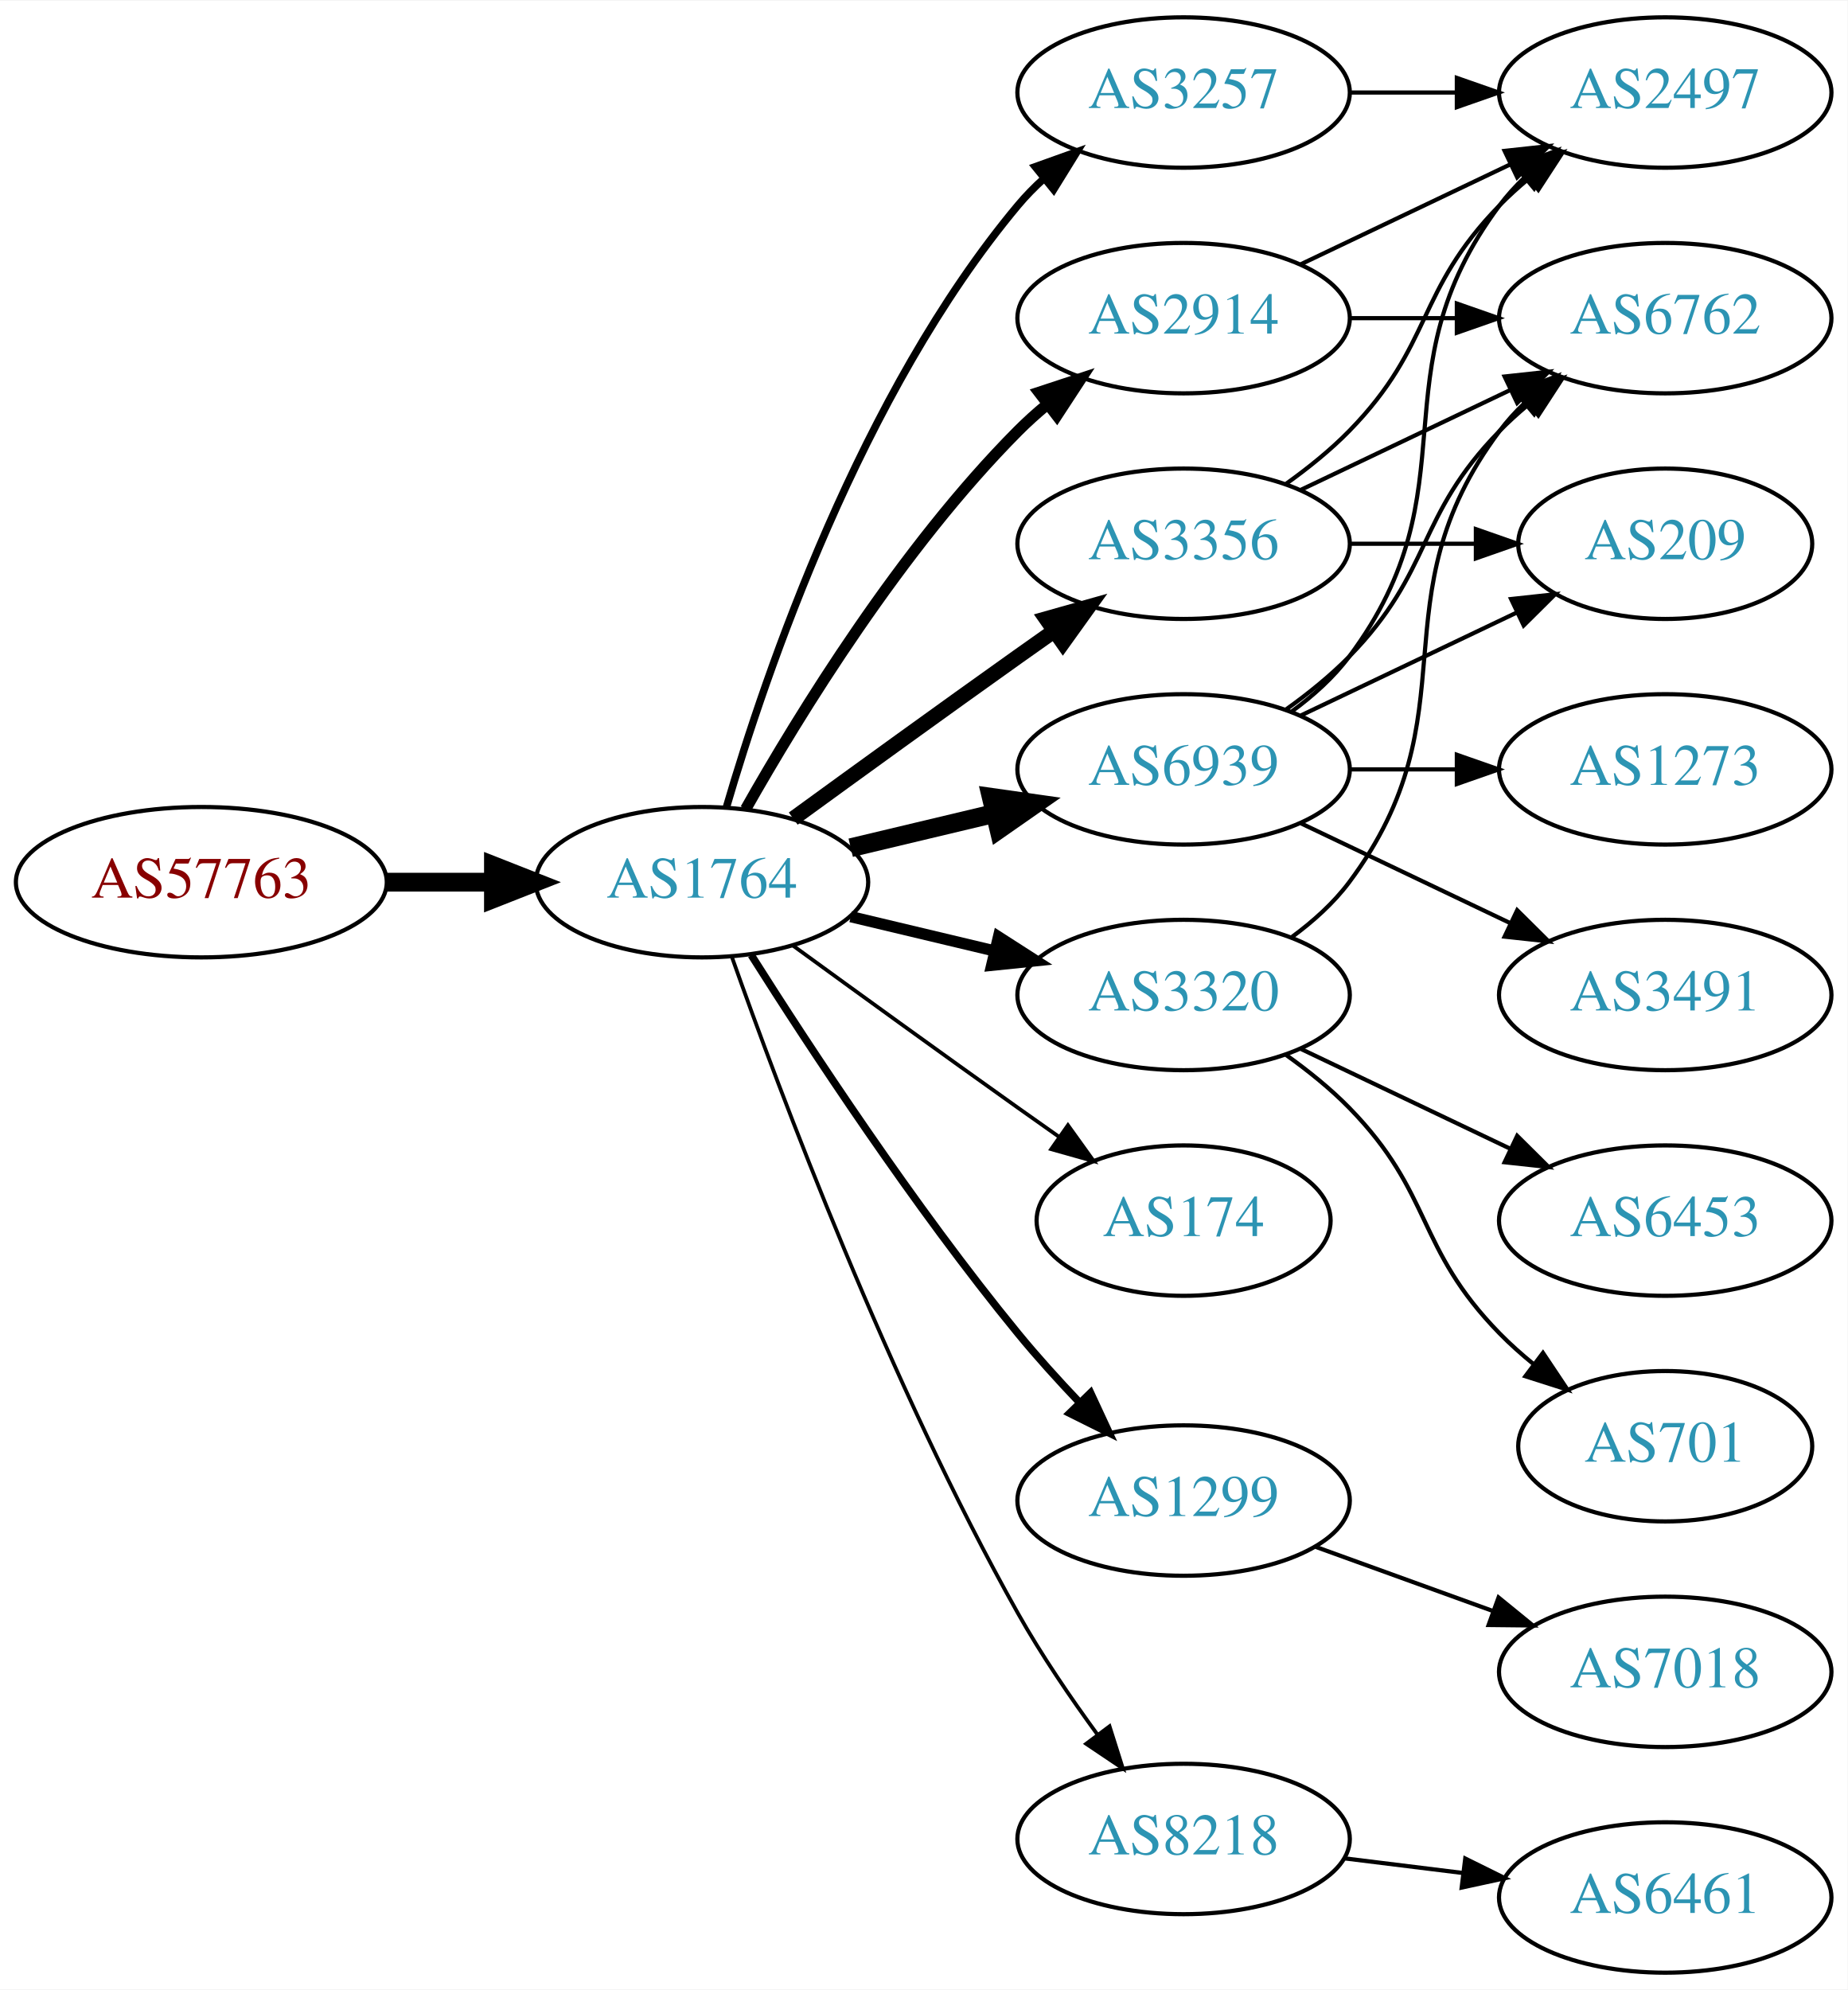
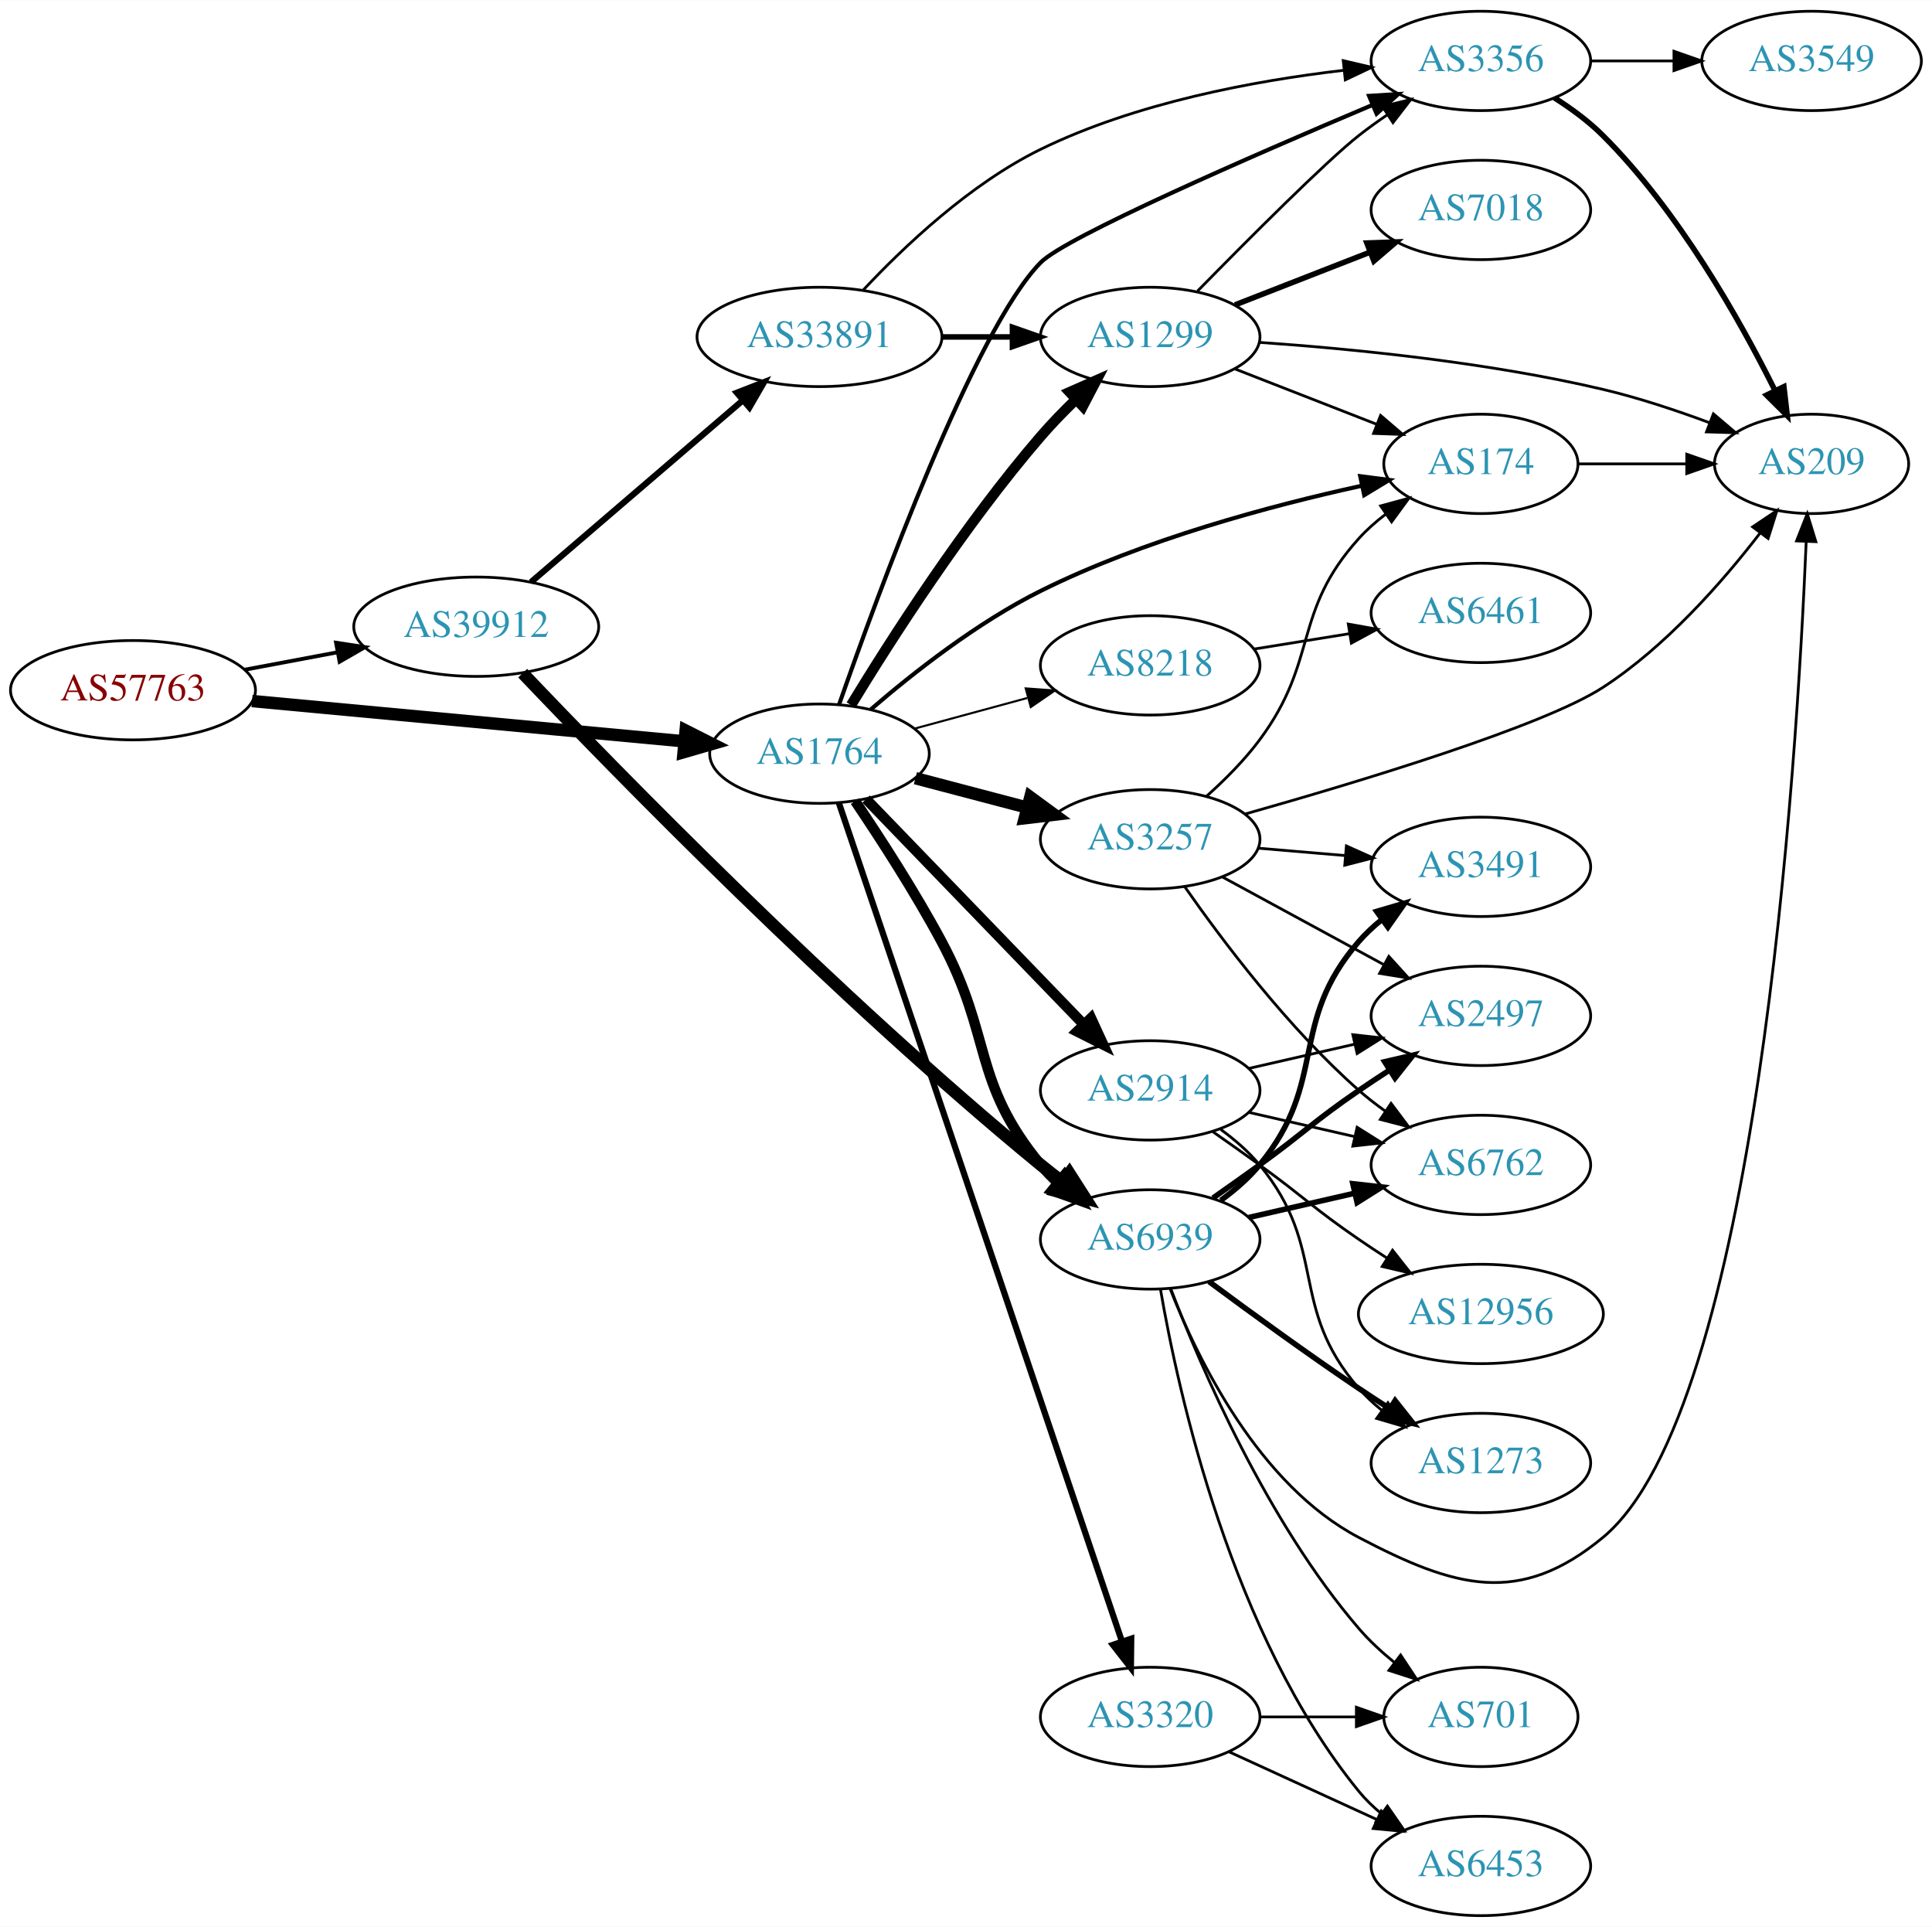
- <svg xmlns="http://www.w3.org/2000/svg" xmlns:xlink="http://www.w3.org/1999/xlink" width="442pt" height="476pt" viewBox="0.00 0.00 442.27 476.00">
-   <g id="graph0" class="graph" transform="scale(1 1) rotate(0) translate(4 472)">
-     <polygon fill="white" stroke="none" points="-4,4 -4,-472 438.271,-472 438.271,4 -4,4" />
+ <svg xmlns="http://www.w3.org/2000/svg" xmlns:xlink="http://www.w3.org/1999/xlink" width="700pt" height="698pt" viewBox="0.00 0.00 700.15 698.00">
+   <g id="graph0" class="graph" transform="scale(1 1) rotate(0) translate(4 694)">
+     <polygon fill="white" stroke="none" points="-4,4 -4,-694 696.155,-694 696.155,4 -4,4" />
    <g id="node1" class="node">
      <g id="a_node1">
        <a xlink:href="/asn/57763" xlink:title="AS57763 ~ SelfNet Internet Ges.m.b.H. [AT]">
-           <ellipse fill="#ffffff" stroke="black" cx="44.196" cy="-261" rx="44.393" ry="18" />
-           <text text-anchor="middle" x="44.196" y="-257.3" font-family="Times,serif" font-size="14.00" fill="#880000">AS57763</text>
+           <ellipse fill="#ffffff" stroke="black" cx="44.196" cy="-444" rx="44.393" ry="18" />
+           <text text-anchor="middle" x="44.196" y="-440.3" font-family="Times,serif" font-size="14.00" fill="#880000">AS57763</text>
        </a>
      </g>
    </g>
    <g id="node2" class="node">
      <g id="a_node2">
        <a xlink:href="/asn/1764" xlink:title="AS1764 ~ NEXTLAYER-AS [AT]">
-           <ellipse fill="#ffffff" stroke="black" cx="164.039" cy="-261" rx="39.794" ry="18" />
-           <text text-anchor="middle" x="164.039" y="-257.3" font-family="Times,serif" font-size="14.00" fill="#2c94b3">AS1764</text>
+           <ellipse fill="#ffffff" stroke="black" cx="292.98" cy="-421" rx="39.794" ry="18" />
+           <text text-anchor="middle" x="292.98" y="-417.3" font-family="Times,serif" font-size="14.00" fill="#2c94b3">AS1764</text>
        </a>
      </g>
    </g>
    <g id="edge1" class="edge">
-       <path fill="none" stroke="black" stroke-width="4.5" d="M88.407,-261C96.72,-261 105.482,-261 113.965,-261" />
-       <polygon fill="black" stroke="black" stroke-width="4.5" points="114.123,-264.938 124.123,-261 114.123,-257.063 114.123,-264.938" />
+       <path fill="none" stroke="black" stroke-width="4.5" d="M87.339,-440.072C130.763,-436.025 198.353,-429.726 243.852,-425.486" />
+       <polygon fill="black" stroke="black" stroke-width="4.5" points="244.469,-429.383 254.06,-424.534 243.738,-421.542 244.469,-429.383" />
    </g>
    <g id="node3" class="node">
      <g id="a_node3">
-         <a xlink:href="/asn/2914" xlink:title="AS2914 ~ NTT America, Inc. [US]">
-           <ellipse fill="#ffffff" stroke="black" cx="279.332" cy="-396" rx="39.794" ry="18" />
-           <text text-anchor="middle" x="279.332" y="-392.3" font-family="Times,serif" font-size="14.00" fill="#2c94b3">AS2914</text>
+         <a xlink:href="/asn/39912" xlink:title="AS39912 ~ oja.at GmbH [AT]">
+           <ellipse fill="#ffffff" stroke="black" cx="168.588" cy="-467" rx="44.393" ry="18" />
+           <text text-anchor="middle" x="168.588" y="-463.3" font-family="Times,serif" font-size="14.00" fill="#2c94b3">AS39912</text>
        </a>
      </g>
    </g>
    <g id="edge2" class="edge">
-       <path fill="none" stroke="black" stroke-width="2.7" d="M174.498,-278.49C187.28,-301.096 211.712,-340.886 239.685,-369 241.796,-371.121 244.092,-373.188 246.477,-375.171" />
-       <polygon fill="black" stroke="black" stroke-width="2.7" points="244.73,-378.242 254.793,-381.556 248.993,-372.69 244.73,-378.242" />
+       <path fill="none" stroke="black" stroke-width="1.397" d="M84.595,-451.404C95.296,-453.415 107.019,-455.618 118.196,-457.718" />
+       <polygon fill="black" stroke="black" stroke-width="1.397" points="117.788,-461.203 128.263,-459.61 119.081,-454.323 117.788,-461.203" />
    </g>
    <g id="node4" class="node">
      <g id="a_node4">
-         <a xlink:href="/asn/3356" xlink:title="AS3356 ~ Level 3 Parent, LLC [US]">
-           <ellipse fill="#ffffff" stroke="black" cx="279.332" cy="-342" rx="39.794" ry="18" />
-           <text text-anchor="middle" x="279.332" y="-338.3" font-family="Times,serif" font-size="14.00" fill="#2c94b3">AS3356</text>
+         <a xlink:href="/asn/174" xlink:title="AS174 ~ Cogent Communications [US]">
+           <ellipse fill="#ffffff" stroke="black" cx="532.666" cy="-526" rx="35.194" ry="18" />
+           <text text-anchor="middle" x="532.666" y="-522.3" font-family="Times,serif" font-size="14.00" fill="#2c94b3">AS174</text>
        </a>
      </g>
    </g>
    <g id="edge3" class="edge">
-       <path fill="none" stroke="black" stroke-width="3.6" d="M185.887,-276.222C200.821,-287.091 221.435,-302.025 239.685,-315 242.506,-317.005 245.449,-319.085 248.397,-321.159" />
-       <polygon fill="black" stroke="black" stroke-width="3.6" points="246.424,-324.05 256.621,-326.926 250.443,-318.319 246.424,-324.05" />
+       <path fill="none" stroke="black" stroke-width="1.5" d="M311.625,-437.081C326.916,-450.262 350.148,-468.551 373.176,-480 410.448,-498.53 456.457,-510.843 489.285,-518.028" />
+       <polygon fill="black" stroke="black" stroke-width="1.5" points="488.943,-521.533 499.452,-520.181 490.394,-514.685 488.943,-521.533" />
    </g>
    <g id="node5" class="node">
      <g id="a_node5">
-         <a xlink:href="/asn/3320" xlink:title="AS3320 ~ DTAG [DE]">
-           <ellipse fill="#ffffff" stroke="black" cx="279.332" cy="-234" rx="39.794" ry="18" />
-           <text text-anchor="middle" x="279.332" y="-230.3" font-family="Times,serif" font-size="14.00" fill="#2c94b3">AS3320</text>
+         <a xlink:href="/asn/2914" xlink:title="AS2914 ~ NTT America, Inc. [US]">
+           <ellipse fill="#ffffff" stroke="black" cx="412.823" cy="-299" rx="39.794" ry="18" />
+           <text text-anchor="middle" x="412.823" y="-295.3" font-family="Times,serif" font-size="14.00" fill="#2c94b3">AS2914</text>
        </a>
      </g>
    </g>
    <g id="edge4" class="edge">
-       <path fill="none" stroke="black" stroke-width="2.7" d="M199.646,-252.752C210.517,-250.162 222.671,-247.265 234.114,-244.538" />
-       <polygon fill="black" stroke="black" stroke-width="2.7" points="235.02,-247.92 243.936,-242.197 233.397,-241.111 235.02,-247.92" />
+       <path fill="none" stroke="black" stroke-width="3.75" d="M309.873,-404.547C330.168,-383.536 365.437,-347.022 388.707,-322.932" />
+       <polygon fill="black" stroke="black" stroke-width="3.75" points="391.376,-325.207 395.806,-315.582 386.341,-320.343 391.376,-325.207" />
    </g>
    <g id="node6" class="node">
      <g id="a_node6">
-         <a xlink:href="/asn/6939" xlink:title="AS6939 ~ Hurricane Electric LLC [US]">
-           <ellipse fill="#ffffff" stroke="black" cx="279.332" cy="-288" rx="39.794" ry="18" />
-           <text text-anchor="middle" x="279.332" y="-284.3" font-family="Times,serif" font-size="14.00" fill="#2c94b3">AS6939</text>
+         <a xlink:href="/asn/1299" xlink:title="AS1299 ~ Telia Carrier [EU]">
+           <ellipse fill="#ffffff" stroke="black" cx="412.823" cy="-572" rx="39.794" ry="18" />
+           <text text-anchor="middle" x="412.823" y="-568.3" font-family="Times,serif" font-size="14.00" fill="#2c94b3">AS1299</text>
        </a>
      </g>
    </g>
    <g id="edge5" class="edge">
-       <path fill="none" stroke="black" stroke-width="4.5" d="M199.646,-269.248C210.517,-271.838 222.671,-274.735 234.114,-277.462" />
-       <polygon fill="black" stroke="black" stroke-width="4.5" points="233.296,-281.315 243.936,-279.803 235.122,-273.654 233.296,-281.315" />
+       <path fill="none" stroke="black" stroke-width="3.75" d="M304.425,-438.607C318.629,-461.936 345.461,-503.882 373.176,-536 377.091,-540.536 381.525,-545.102 385.958,-549.387" />
+       <polygon fill="black" stroke="black" stroke-width="3.75" points="383.632,-552.004 393.327,-556.278 388.414,-546.891 383.632,-552.004" />
    </g>
    <g id="node7" class="node">
      <g id="a_node7">
-         <a xlink:href="/asn/174" xlink:title="AS174 ~ Cogent Communications [US]">
-           <ellipse fill="#ffffff" stroke="black" cx="279.332" cy="-180" rx="35.194" ry="18" />
-           <text text-anchor="middle" x="279.332" y="-176.3" font-family="Times,serif" font-size="14.00" fill="#2c94b3">AS174</text>
+         <a xlink:href="/asn/3320" xlink:title="AS3320 ~ DTAG [DE]">
+           <ellipse fill="#ffffff" stroke="black" cx="412.823" cy="-72" rx="39.794" ry="18" />
+           <text text-anchor="middle" x="412.823" y="-68.3" font-family="Times,serif" font-size="14.00" fill="#2c94b3">AS3320</text>
        </a>
      </g>
    </g>
    <g id="edge6" class="edge">
-       <path fill="none" stroke="black" stroke-width="0.9" d="M185.887,-245.778C200.821,-234.909 221.435,-219.975 239.685,-207 242.895,-204.718 246.264,-202.339 249.619,-199.982" />
-       <polygon fill="black" stroke="black" stroke-width="0.9" points="251.647,-202.834 257.83,-194.23 247.631,-197.101 251.647,-202.834" />
+       <path fill="none" stroke="black" stroke-width="2.25" d="M299.986,-403.213C319.214,-346.268 379.35,-168.17 402.558,-99.44" />
+       <polygon fill="black" stroke="black" stroke-width="2.25" points="405.946,-100.345 405.829,-89.751 399.314,-98.106 405.946,-100.345" />
    </g>
    <g id="node8" class="node">
      <g id="a_node8">
-         <a xlink:href="/asn/3257" xlink:title="AS3257 ~ GTT [DE]">
-           <ellipse fill="#ffffff" stroke="black" cx="279.332" cy="-450" rx="39.794" ry="18" />
-           <text text-anchor="middle" x="279.332" y="-446.3" font-family="Times,serif" font-size="14.00" fill="#2c94b3">AS3257</text>
+         <a xlink:href="/asn/6939" xlink:title="AS6939 ~ Hurricane Electric LLC [US]">
+           <ellipse fill="#ffffff" stroke="black" cx="412.823" cy="-245" rx="39.794" ry="18" />
+           <text text-anchor="middle" x="412.823" y="-241.3" font-family="Times,serif" font-size="14.00" fill="#2c94b3">AS6939</text>
        </a>
      </g>
    </g>
    <g id="edge7" class="edge">
-       <path fill="none" stroke="black" stroke-width="1.8" d="M169.913,-279.002C179.227,-310.844 202.043,-377.981 239.685,-423 241.555,-425.237 243.654,-427.374 245.88,-429.396" />
-       <polygon fill="black" stroke="black" stroke-width="1.8" points="243.823,-432.234 253.799,-435.804 248.227,-426.793 243.823,-432.234" />
+       <path fill="none" stroke="black" stroke-width="3.75" d="M305.897,-403.815C315.01,-390.315 327.595,-370.874 337.176,-353 355.789,-318.279 348.112,-302.394 373.176,-272 375.032,-269.75 377.119,-267.604 379.338,-265.576" />
+       <polygon fill="black" stroke="black" stroke-width="3.75" points="381.686,-268.177 387.242,-259.156 377.273,-262.744 381.686,-268.177" />
    </g>
    <g id="node9" class="node">
      <g id="a_node9">
-         <a xlink:href="/asn/1299" xlink:title="AS1299 ~ Telia Carrier [EU]">
-           <ellipse fill="#ffffff" stroke="black" cx="279.332" cy="-113" rx="39.794" ry="18" />
-           <text text-anchor="middle" x="279.332" y="-109.3" font-family="Times,serif" font-size="14.00" fill="#2c94b3">AS1299</text>
+         <a xlink:href="/asn/3257" xlink:title="AS3257 ~ GTT [DE]">
+           <ellipse fill="#ffffff" stroke="black" cx="412.823" cy="-390" rx="39.794" ry="18" />
+           <text text-anchor="middle" x="412.823" y="-386.3" font-family="Times,serif" font-size="14.00" fill="#2c94b3">AS3257</text>
        </a>
      </g>
    </g>
    <g id="edge8" class="edge">
-       <path fill="none" stroke="black" stroke-width="1.8" d="M175.849,-243.541C189.682,-221.653 214.837,-183.323 239.685,-153 244.208,-147.48 249.341,-141.813 254.354,-136.545" />
-       <polygon fill="black" stroke="black" stroke-width="1.8" points="257.061,-138.781 261.528,-129.174 252.045,-133.899 257.061,-138.781" />
+       <path fill="none" stroke="black" stroke-width="4.5" d="M327.749,-412.117C340.323,-408.809 354.778,-405.006 368.116,-401.498" />
+       <polygon fill="black" stroke="black" stroke-width="4.5" points="369.38,-405.237 378.049,-398.885 367.376,-397.621 369.38,-405.237" />
    </g>
    <g id="node10" class="node">
      <g id="a_node10">
        <a xlink:href="/asn/8218" xlink:title="AS8218 ~ legacy Neotelecoms [FR]">
-           <ellipse fill="#ffffff" stroke="black" cx="279.332" cy="-32" rx="39.794" ry="18" />
-           <text text-anchor="middle" x="279.332" y="-28.3" font-family="Times,serif" font-size="14.00" fill="#2c94b3">AS8218</text>
+           <ellipse fill="#ffffff" stroke="black" cx="412.823" cy="-453" rx="39.794" ry="18" />
+           <text text-anchor="middle" x="412.823" y="-449.3" font-family="Times,serif" font-size="14.00" fill="#2c94b3">AS8218</text>
        </a>
      </g>
    </g>
    <g id="edge9" class="edge">
-       <path fill="none" stroke="black" stroke-width="0.9" d="M171.142,-243.266C182.57,-210.973 208.848,-140.849 239.685,-86 245.251,-76.1 252.256,-65.823 258.769,-56.924" />
-       <polygon fill="black" stroke="black" stroke-width="0.9" points="261.606,-58.975 264.799,-48.873 256.003,-54.779 261.606,-58.975" />
+       <path fill="none" stroke="black" stroke-width="0.75" d="M327.434,-430.084C340.123,-433.53 354.762,-437.505 368.249,-441.167" />
+       <polygon fill="black" stroke="black" stroke-width="0.75" points="367.718,-444.65 378.286,-443.893 369.552,-437.895 367.718,-444.65" />
    </g>
    <g id="node11" class="node">
      <g id="a_node11">
+         <a xlink:href="/asn/3356" xlink:title="AS3356 ~ Level 3 Parent, LLC [US]">
+           <ellipse fill="#ffffff" stroke="black" cx="532.666" cy="-672" rx="39.794" ry="18" />
+           <text text-anchor="middle" x="532.666" y="-668.3" font-family="Times,serif" font-size="14.00" fill="#2c94b3">AS3356</text>
+         </a>
+       </g>
+     </g>
+     <g id="edge10" class="edge">
+       <path fill="none" stroke="black" stroke-width="1.5" d="M300.07,-438.768C314.094,-478.873 349.297,-574.808 373.176,-599 382.247,-608.189 449.53,-637.516 493.466,-656.083" />
+       <polygon fill="black" stroke="black" stroke-width="1.5" points="492.154,-659.328 502.728,-659.984 494.871,-652.877 492.154,-659.328" />
+     </g>
+     <g id="edge37" class="edge">
+       <path fill="none" stroke="black" stroke-width="4.5" d="M185.418,-450.178C218.659,-415.237 298.81,-332.982 373.176,-272 375.708,-269.924 378.392,-267.838 381.119,-265.795" />
+       <polygon fill="black" stroke="black" stroke-width="4.5" points="383.534,-268.908 389.319,-259.851 378.912,-262.532 383.534,-268.908" />
+     </g>
+     <g id="node23" class="node">
+       <g id="a_node23">
+         <a xlink:href="/asn/33891" xlink:title="AS33891 ~ CORE-BACKBONE GMBH GLOBAL NETWORK [DE]">
+           <ellipse fill="#ffffff" stroke="black" cx="292.98" cy="-572" rx="44.393" ry="18" />
+           <text text-anchor="middle" x="292.98" y="-568.3" font-family="Times,serif" font-size="14.00" fill="#2c94b3">AS33891</text>
+         </a>
+       </g>
+     </g>
+     <g id="edge38" class="edge">
+       <path fill="none" stroke="black" stroke-width="2.25" d="M188.444,-483.176C208.958,-500.775 241.922,-529.055 265.134,-548.969" />
+       <polygon fill="black" stroke="black" stroke-width="2.25" points="263.033,-551.778 272.902,-555.632 267.591,-546.465 263.033,-551.778" />
+     </g>
+     <g id="node12" class="node">
+       <g id="a_node12">
+         <a xlink:href="/asn/209" xlink:title="AS209 ~ CenturyLink Communications, LLC [US]">
+           <ellipse fill="#ffffff" stroke="black" cx="652.508" cy="-526" rx="35.194" ry="18" />
+           <text text-anchor="middle" x="652.508" y="-522.3" font-family="Times,serif" font-size="14.00" fill="#2c94b3">AS209</text>
+         </a>
+       </g>
+     </g>
+     <g id="edge36" class="edge">
+       <path fill="none" stroke="black" d="M568.067,-526C580.289,-526 594.224,-526 607.16,-526" />
+       <polygon fill="black" stroke="black" points="607.267,-529.5 617.267,-526 607.267,-522.5 607.267,-529.5" />
+     </g>
+     <g id="node16" class="node">
+       <g id="a_node16">
        <a xlink:href="/asn/6762" xlink:title="AS6762 ~ TELECOM ITALIA SPARKLE S.p.A. [IT]">
-           <ellipse fill="#ffffff" stroke="black" cx="394.625" cy="-396" rx="39.794" ry="18" />
-           <text text-anchor="middle" x="394.625" y="-392.3" font-family="Times,serif" font-size="14.00" fill="#2c94b3">AS6762</text>
-         </a>
-       </g>
+           <ellipse fill="#ffffff" stroke="black" cx="532.666" cy="-272" rx="39.794" ry="18" />
+           <text text-anchor="middle" x="532.666" y="-268.3" font-family="Times,serif" font-size="14.00" fill="#2c94b3">AS6762</text>
+         </a>
+       </g>
+     </g>
+     <g id="edge34" class="edge">
+       <path fill="none" stroke="black" d="M448.542,-291.045C460.542,-288.296 474.163,-285.175 486.856,-282.267" />
+       <polygon fill="black" stroke="black" points="487.821,-285.636 496.787,-279.991 486.258,-278.813 487.821,-285.636" />
+     </g>
+     <g id="node17" class="node">
+       <g id="a_node17">
+         <a xlink:href="/asn/2497" xlink:title="AS2497 ~ Internet Initiative Japan Inc. [JP]">
+           <ellipse fill="#ffffff" stroke="black" cx="532.666" cy="-326" rx="39.794" ry="18" />
+           <text text-anchor="middle" x="532.666" y="-322.3" font-family="Times,serif" font-size="14.00" fill="#2c94b3">AS2497</text>
+         </a>
+       </g>
+     </g>
+     <g id="edge33" class="edge">
+       <path fill="none" stroke="black" d="M448.542,-306.955C460.542,-309.704 474.163,-312.825 486.856,-315.733" />
+       <polygon fill="black" stroke="black" points="486.258,-319.187 496.787,-318.009 487.821,-312.364 486.258,-319.187" />
+     </g>
+     <g id="node19" class="node">
+       <g id="a_node19">
+         <a xlink:href="/asn/1273" xlink:title="AS1273 ~ Vodafone Group PLC [EU]">
+           <ellipse fill="#ffffff" stroke="black" cx="532.666" cy="-164" rx="39.794" ry="18" />
+           <text text-anchor="middle" x="532.666" y="-160.3" font-family="Times,serif" font-size="14.00" fill="#2c94b3">AS1273</text>
+         </a>
+       </g>
+     </g>
+     <g id="edge32" class="edge">
+       <path fill="none" stroke="black" d="M438.404,-284.844C443.498,-281.128 448.512,-276.799 452.469,-272 477.534,-241.606 462.635,-220.742 488.469,-191 490.934,-188.162 493.771,-185.523 496.789,-183.094" />
+       <polygon fill="black" stroke="black" points="498.975,-185.833 505.067,-177.164 494.899,-180.142 498.975,-185.833" />
+     </g>
+     <g id="node22" class="node">
+       <g id="a_node22">
+         <a xlink:href="/asn/12956" xlink:title="AS12956 ~ TELXIUS [ES]">
+           <ellipse fill="#ffffff" stroke="black" cx="532.666" cy="-218" rx="44.393" ry="18" />
+           <text text-anchor="middle" x="532.666" y="-214.3" font-family="Times,serif" font-size="14.00" fill="#2c94b3">AS12956</text>
+         </a>
+       </g>
+     </g>
+     <g id="edge35" class="edge">
+       <path fill="none" stroke="black" d="M435.58,-283.991C441.114,-280.121 447.033,-275.936 452.469,-272 468.669,-260.271 471.975,-256.311 488.469,-245 491.74,-242.757 495.191,-240.472 498.657,-238.227" />
+       <polygon fill="black" stroke="black" points="500.658,-241.102 507.215,-232.78 496.9,-235.197 500.658,-241.102" />
+     </g>
+     <g id="edge11" class="edge">
+       <path fill="none" stroke="black" d="M443.56,-560.392C459.177,-554.296 478.454,-546.771 494.99,-540.316" />
+       <polygon fill="black" stroke="black" points="496.319,-543.555 504.362,-536.658 493.774,-537.034 496.319,-543.555" />
    </g>
    <g id="edge14" class="edge">
-       <path fill="none" stroke="black" d="M319.004,-396C327.207,-396 335.971,-396 344.503,-396" />
-       <polygon fill="black" stroke="black" points="344.742,-399.5 354.742,-396 344.742,-392.5 344.742,-399.5" />
+       <path fill="none" stroke="black" d="M429.978,-588.611C448.094,-607.09 476.501,-635.587 488.469,-645 491.754,-647.583 495.298,-650.133 498.893,-652.573" />
+       <polygon fill="black" stroke="black" points="496.987,-655.509 507.277,-658.033 500.807,-649.643 496.987,-655.509" />
+     </g>
+     <g id="edge12" class="edge">
+       <path fill="none" stroke="black" d="M452.47,-570.016C485.782,-567.71 534.98,-562.874 576.862,-553 589.774,-549.956 603.531,-545.383 615.671,-540.862" />
+       <polygon fill="black" stroke="black" points="616.931,-544.127 625.013,-537.277 614.423,-537.592 616.931,-544.127" />
+     </g>
+     <g id="node13" class="node">
+       <g id="a_node13">
+         <a xlink:href="/asn/7018" xlink:title="AS7018 ~ AT&amp;T Services, Inc. [US]">
+           <ellipse fill="#ffffff" stroke="black" cx="532.666" cy="-618" rx="39.794" ry="18" />
+           <text text-anchor="middle" x="532.666" y="-614.3" font-family="Times,serif" font-size="14.00" fill="#2c94b3">AS7018</text>
+         </a>
+       </g>
+     </g>
+     <g id="edge13" class="edge">
+       <path fill="none" stroke="black" stroke-width="2" d="M443.56,-583.608C458.353,-589.382 476.431,-596.439 492.352,-602.654" />
+       <polygon fill="black" stroke="black" stroke-width="2" points="491.35,-606.02 501.938,-606.396 493.896,-599.499 491.35,-606.02" />
    </g>
    <g id="node14" class="node">
      <g id="a_node14">
-         <a xlink:href="/asn/2497" xlink:title="AS2497 ~ Internet Initiative Japan Inc. [JP]">
-           <ellipse fill="#ffffff" stroke="black" cx="394.625" cy="-450" rx="39.794" ry="18" />
-           <text text-anchor="middle" x="394.625" y="-446.3" font-family="Times,serif" font-size="14.00" fill="#2c94b3">AS2497</text>
-         </a>
-       </g>
-     </g>
-     <g id="edge13" class="edge">
-       <path fill="none" stroke="black" d="M307.468,-408.934C322.462,-416.081 341.283,-425.052 357.506,-432.785" />
-       <polygon fill="black" stroke="black" points="356.177,-436.028 366.71,-437.171 359.188,-429.709 356.177,-436.028" />
-     </g>
-     <g id="edge23" class="edge">
-       <path fill="none" stroke="black" d="M307.468,-354.934C322.462,-362.081 341.283,-371.052 357.506,-378.785" />
-       <polygon fill="black" stroke="black" points="356.177,-382.028 366.71,-383.171 359.188,-375.709 356.177,-382.028" />
-     </g>
-     <g id="edge22" class="edge">
-       <path fill="none" stroke="black" d="M303.926,-356.389C309.182,-360.148 314.513,-364.437 318.978,-369 339.151,-389.617 334.806,-402.383 354.978,-423 357.071,-425.139 359.354,-427.218 361.731,-429.21" />
-       <polygon fill="black" stroke="black" points="359.974,-432.275 370.031,-435.611 364.249,-426.732 359.974,-432.275" />
-     </g>
-     <g id="node16" class="node">
-       <g id="a_node16">
-         <a xlink:href="/asn/209" xlink:title="AS209 ~ CenturyLink Communications, LLC [US]">
-           <ellipse fill="#ffffff" stroke="black" cx="394.625" cy="-342" rx="35.194" ry="18" />
-           <text text-anchor="middle" x="394.625" y="-338.3" font-family="Times,serif" font-size="14.00" fill="#2c94b3">AS209</text>
-         </a>
-       </g>
-     </g>
-     <g id="edge21" class="edge">
-       <path fill="none" stroke="black" d="M319.004,-342C328.709,-342 339.2,-342 349.163,-342" />
-       <polygon fill="black" stroke="black" points="349.299,-345.5 359.299,-342 349.299,-338.5 349.299,-345.5" />
-     </g>
-     <g id="edge10" class="edge">
-       <path fill="none" stroke="black" d="M305.262,-247.882C310.338,-251.611 315.256,-256.016 318.978,-261 349.249,-301.542 324.707,-328.458 354.978,-369 356.723,-371.336 358.73,-373.545 360.893,-375.617" />
-       <polygon fill="black" stroke="black" points="358.771,-378.405 368.694,-382.118 363.253,-373.027 358.771,-378.405" />
-     </g>
-     <g id="node12" class="node">
-       <g id="a_node12">
-         <a xlink:href="/asn/701" xlink:title="AS701 ~ UUNET [US]">
-           <ellipse fill="#ffffff" stroke="black" cx="394.625" cy="-126" rx="35.194" ry="18" />
-           <text text-anchor="middle" x="394.625" y="-122.3" font-family="Times,serif" font-size="14.00" fill="#2c94b3">AS701</text>
-         </a>
-       </g>
-     </g>
-     <g id="edge11" class="edge">
-       <path fill="none" stroke="black" d="M303.926,-219.611C309.182,-215.852 314.513,-211.563 318.978,-207 339.151,-186.383 334.806,-173.617 354.978,-153 357.457,-150.466 360.204,-148.017 363.056,-145.696" />
-       <polygon fill="black" stroke="black" points="365.359,-148.343 371.242,-139.532 361.148,-142.752 365.359,-148.343" />
-     </g>
-     <g id="node13" class="node">
-       <g id="a_node13">
        <a xlink:href="/asn/6453" xlink:title="AS6453 ~ TATA COMMUNICATIONS (AMERICA) INC [US]">
-           <ellipse fill="#ffffff" stroke="black" cx="394.625" cy="-180" rx="39.794" ry="18" />
-           <text text-anchor="middle" x="394.625" y="-176.3" font-family="Times,serif" font-size="14.00" fill="#2c94b3">AS6453</text>
-         </a>
-       </g>
-     </g>
-     <g id="edge12" class="edge">
-       <path fill="none" stroke="black" d="M307.468,-221.066C322.462,-213.919 341.283,-204.948 357.506,-197.215" />
-       <polygon fill="black" stroke="black" points="359.188,-200.291 366.71,-192.829 356.177,-193.972 359.188,-200.291" />
-     </g>
-     <g id="edge18" class="edge">
-       <path fill="none" stroke="black" d="M303.926,-302.389C309.182,-306.148 314.513,-310.437 318.978,-315 339.151,-335.617 334.806,-348.383 354.978,-369 357.071,-371.139 359.354,-373.218 361.731,-375.21" />
-       <polygon fill="black" stroke="black" points="359.974,-378.275 370.031,-381.611 364.249,-372.732 359.974,-378.275" />
+           <ellipse fill="#ffffff" stroke="black" cx="532.666" cy="-18" rx="39.794" ry="18" />
+           <text text-anchor="middle" x="532.666" y="-14.3" font-family="Times,serif" font-size="14.00" fill="#2c94b3">AS6453</text>
+         </a>
+       </g>
    </g>
    <g id="edge15" class="edge">
-       <path fill="none" stroke="black" d="M305.262,-301.882C310.338,-305.611 315.256,-310.016 318.978,-315 349.249,-355.542 324.707,-382.458 354.978,-423 356.723,-425.336 358.73,-427.545 360.893,-429.617" />
-       <polygon fill="black" stroke="black" points="358.771,-432.405 368.694,-436.118 363.253,-427.027 358.771,-432.405" />
+       <path fill="none" stroke="black" d="M441.452,-59.339C457.409,-52.027 477.679,-42.739 494.962,-34.819" />
+       <polygon fill="black" stroke="black" points="496.577,-37.929 504.21,-30.581 493.661,-31.565 496.577,-37.929" />
    </g>
    <g id="node15" class="node">
      <g id="a_node15">
-         <a xlink:href="/asn/3491" xlink:title="AS3491 ~ PCCW Global, Inc. [US]">
-           <ellipse fill="#ffffff" stroke="black" cx="394.625" cy="-234" rx="39.794" ry="18" />
-           <text text-anchor="middle" x="394.625" y="-230.3" font-family="Times,serif" font-size="14.00" fill="#2c94b3">AS3491</text>
+         <a xlink:href="/asn/701" xlink:title="AS701 ~ UUNET [US]">
+           <ellipse fill="#ffffff" stroke="black" cx="532.666" cy="-72" rx="35.194" ry="18" />
+           <text text-anchor="middle" x="532.666" y="-68.3" font-family="Times,serif" font-size="14.00" fill="#2c94b3">AS701</text>
        </a>
      </g>
    </g>
    <g id="edge16" class="edge">
-       <path fill="none" stroke="black" d="M307.468,-275.066C322.462,-267.919 341.283,-258.948 357.506,-251.215" />
-       <polygon fill="black" stroke="black" points="359.188,-254.291 366.71,-246.829 356.177,-247.972 359.188,-254.291" />
+       <path fill="none" stroke="black" d="M452.736,-72C463.822,-72 475.982,-72 487.364,-72" />
+       <polygon fill="black" stroke="black" points="487.546,-75.5 497.546,-72 487.546,-68.5 487.546,-75.5" />
+     </g>
+     <g id="edge18" class="edge">
+       <path fill="none" stroke="black" d="M420.047,-227.134C429.992,-201.707 452.136,-156.055 488.469,-137 523.261,-118.754 546.578,-111.975 576.862,-137 632.667,-183.115 647.171,-416.504 650.562,-497.927" />
+       <polygon fill="black" stroke="black" points="647.065,-498.089 650.954,-507.944 654.06,-497.815 647.065,-498.089" />
+     </g>
+     <g id="edge22" class="edge">
+       <path fill="none" stroke="black" d="M416.532,-227.039C422.982,-189.505 442.294,-101.556 488.469,-45 490.846,-42.089 493.625,-39.4 496.606,-36.94" />
+       <polygon fill="black" stroke="black" points="498.797,-39.674 504.833,-30.967 494.684,-34.01 498.797,-39.674" />
+     </g>
+     <g id="edge23" class="edge">
+       <path fill="none" stroke="black" d="M420.332,-226.985C431.219,-198.58 455.247,-142.648 488.469,-104 492.196,-99.665 496.612,-95.573 501.174,-91.855" />
+       <polygon fill="black" stroke="black" points="503.574,-94.427 509.427,-85.596 499.344,-88.85 503.574,-94.427" />
    </g>
    <g id="edge17" class="edge">
-       <path fill="none" stroke="black" d="M307.468,-300.934C322.9,-308.29 342.385,-317.577 358.92,-325.459" />
-       <polygon fill="black" stroke="black" points="357.729,-328.768 368.262,-329.911 360.741,-322.449 357.729,-328.768" />
-     </g>
-     <g id="node17" class="node">
-       <g id="a_node17">
-         <a xlink:href="/asn/1273" xlink:title="AS1273 ~ Vodafone Group PLC [EU]">
-           <ellipse fill="#ffffff" stroke="black" cx="394.625" cy="-288" rx="39.794" ry="18" />
-           <text text-anchor="middle" x="394.625" y="-284.3" font-family="Times,serif" font-size="14.00" fill="#2c94b3">AS1273</text>
-         </a>
-       </g>
+       <path fill="none" stroke="black" stroke-width="2" d="M448.542,-252.955C460.542,-255.704 474.163,-258.825 486.856,-261.733" />
+       <polygon fill="black" stroke="black" stroke-width="2" points="486.258,-265.187 496.787,-264.009 487.821,-258.364 486.258,-265.187" />
    </g>
    <g id="edge19" class="edge">
-       <path fill="none" stroke="black" d="M319.004,-288C327.207,-288 335.971,-288 344.503,-288" />
-       <polygon fill="black" stroke="black" points="344.742,-291.5 354.742,-288 344.742,-284.5 344.742,-291.5" />
-     </g>
-     <g id="edge25" class="edge">
-       <path fill="none" stroke="black" d="M319.004,-450C327.207,-450 335.971,-450 344.503,-450" />
-       <polygon fill="black" stroke="black" points="344.742,-453.5 354.742,-450 344.742,-446.5 344.742,-453.5" />
+       <path fill="none" stroke="black" stroke-width="2" d="M435.58,-260.009C441.114,-263.879 447.033,-268.064 452.469,-272 468.669,-283.729 471.975,-287.689 488.469,-299 491.998,-301.419 495.735,-303.889 499.476,-306.302" />
+       <polygon fill="black" stroke="black" stroke-width="2" points="497.798,-309.382 508.117,-311.784 501.548,-303.472 497.798,-309.382" />
    </g>
    <g id="node18" class="node">
      <g id="a_node18">
-         <a xlink:href="/asn/7018" xlink:title="AS7018 ~ AT&amp;T Services, Inc. [US]">
-           <ellipse fill="#ffffff" stroke="black" cx="394.625" cy="-72" rx="39.794" ry="18" />
-           <text text-anchor="middle" x="394.625" y="-68.3" font-family="Times,serif" font-size="14.00" fill="#2c94b3">AS7018</text>
+         <a xlink:href="/asn/3491" xlink:title="AS3491 ~ PCCW Global, Inc. [US]">
+           <ellipse fill="#ffffff" stroke="black" cx="532.666" cy="-380" rx="39.794" ry="18" />
+           <text text-anchor="middle" x="532.666" y="-376.3" font-family="Times,serif" font-size="14.00" fill="#2c94b3">AS3491</text>
        </a>
      </g>
    </g>
    <g id="edge20" class="edge">
-       <path fill="none" stroke="black" d="M310.99,-101.905C323.963,-97.21 339.256,-91.676 353.137,-86.652" />
-       <polygon fill="black" stroke="black" points="354.729,-89.798 362.941,-83.104 352.347,-83.216 354.729,-89.798" />
-     </g>
-     <g id="node19" class="node">
-       <g id="a_node19">
+       <path fill="none" stroke="black" stroke-width="2" d="M438.404,-259.156C443.498,-262.872 448.512,-267.201 452.469,-272 477.534,-302.394 462.635,-323.258 488.469,-353 490.934,-355.838 493.771,-358.477 496.789,-360.906" />
+       <polygon fill="black" stroke="black" stroke-width="2" points="494.899,-363.858 505.067,-366.836 498.975,-358.167 494.899,-363.858" />
+     </g>
+     <g id="edge21" class="edge">
+       <path fill="none" stroke="black" stroke-width="2" d="M434.153,-229.723C449.016,-218.696 469.76,-203.593 488.469,-191 492.018,-188.611 495.769,-186.161 499.517,-183.758" />
+       <polygon fill="black" stroke="black" stroke-width="2" points="501.585,-186.591 508.166,-178.288 497.843,-180.675 501.585,-186.591" />
+     </g>
+     <g id="edge27" class="edge">
+       <path fill="none" stroke="black" d="M433.289,-405.616C439.903,-411.54 446.997,-418.642 452.469,-426 474.058,-455.027 464.207,-472.168 488.469,-499 491.339,-502.173 494.666,-505.111 498.176,-507.79" />
+       <polygon fill="black" stroke="black" points="496.343,-510.777 506.567,-513.557 500.308,-505.008 496.343,-510.777" />
+     </g>
+     <g id="edge26" class="edge">
+       <path fill="none" stroke="black" d="M447.29,-399.159C488.351,-410.759 555.188,-430.931 576.862,-445 599.606,-459.764 620.056,-483.024 633.775,-500.838" />
+       <polygon fill="black" stroke="black" points="631.154,-503.177 639.95,-509.084 636.758,-498.982 631.154,-503.177" />
+     </g>
+     <g id="edge24" class="edge">
+       <path fill="none" stroke="black" d="M425.324,-372.822C438.884,-353.392 462.842,-321.533 488.469,-299 491.448,-296.381 494.708,-293.852 498.06,-291.46" />
+       <polygon fill="black" stroke="black" points="500.111,-294.299 506.474,-285.828 496.217,-288.482 500.111,-294.299" />
+     </g>
+     <g id="edge25" class="edge">
+       <path fill="none" stroke="black" d="M439.103,-376.27C456.19,-366.991 478.953,-354.628 497.63,-344.485" />
+       <polygon fill="black" stroke="black" points="499.31,-347.555 506.427,-339.707 495.969,-341.404 499.31,-347.555" />
+     </g>
+     <g id="edge28" class="edge">
+       <path fill="none" stroke="black" d="M452.083,-386.753C462.063,-385.906 472.949,-384.983 483.375,-384.098" />
+       <polygon fill="black" stroke="black" points="483.929,-387.564 493.597,-383.23 483.337,-380.589 483.929,-387.564" />
+     </g>
+     <g id="node20" class="node">
+       <g id="a_node20">
        <a xlink:href="/asn/6461" xlink:title="AS6461 ~ Zayo Bandwidth [US]">
-           <ellipse fill="#ffffff" stroke="black" cx="394.625" cy="-18" rx="39.794" ry="18" />
-           <text text-anchor="middle" x="394.625" y="-14.3" font-family="Times,serif" font-size="14.00" fill="#2c94b3">AS6461</text>
-         </a>
-       </g>
-     </g>
-     <g id="edge24" class="edge">
-       <path fill="none" stroke="black" d="M317.742,-27.377C326.83,-26.254 336.667,-25.038 346.152,-23.866" />
-       <polygon fill="black" stroke="black" points="346.758,-27.318 356.254,-22.618 345.9,-20.371 346.758,-27.318" />
+           <ellipse fill="#ffffff" stroke="black" cx="532.666" cy="-472" rx="39.794" ry="18" />
+           <text text-anchor="middle" x="532.666" y="-468.3" font-family="Times,serif" font-size="14.00" fill="#2c94b3">AS6461</text>
+         </a>
+       </g>
+     </g>
+     <g id="edge29" class="edge">
+       <path fill="none" stroke="black" d="M450.463,-458.908C461.437,-460.677 473.62,-462.641 485.141,-464.499" />
+       <polygon fill="black" stroke="black" points="484.618,-467.96 495.048,-466.096 485.733,-461.049 484.618,-467.96" />
+     </g>
+     <g id="edge30" class="edge">
+       <path fill="none" stroke="black" stroke-width="2" d="M559.293,-658.637C565.453,-654.735 571.73,-650.124 576.862,-645 604.255,-617.65 626.375,-578.47 639.23,-552.642" />
+       <polygon fill="black" stroke="black" stroke-width="2" points="642.475,-553.974 643.696,-543.45 636.178,-550.916 642.475,-553.974" />
+     </g>
+     <g id="node21" class="node">
+       <g id="a_node21">
+         <a xlink:href="/asn/3549" xlink:title="AS3549 ~ Level 3 Parent, LLC [US]">
+           <ellipse fill="#ffffff" stroke="black" cx="652.508" cy="-672" rx="39.794" ry="18" />
+           <text text-anchor="middle" x="652.508" y="-668.3" font-family="Times,serif" font-size="14.00" fill="#2c94b3">AS3549</text>
+         </a>
+       </g>
+     </g>
+     <g id="edge31" class="edge">
+       <path fill="none" stroke="black" d="M572.578,-672C582.131,-672 592.481,-672 602.444,-672" />
+       <polygon fill="black" stroke="black" points="602.636,-675.5 612.636,-672 602.636,-668.5 602.636,-675.5" />
+     </g>
+     <g id="edge39" class="edge">
+       <path fill="none" stroke="black" stroke-width="2" d="M337.191,-572C345.504,-572 354.267,-572 362.749,-572" />
+       <polygon fill="black" stroke="black" stroke-width="2" points="362.908,-575.5 372.908,-572 362.908,-568.5 362.908,-575.5" />
+     </g>
+     <g id="edge40" class="edge">
+       <path fill="none" stroke="black" d="M308.882,-589.041C323.617,-604.766 347.611,-627.513 373.176,-640 407.657,-656.842 450.507,-664.821 482.955,-668.601" />
+       <polygon fill="black" stroke="black" points="482.785,-672.103 493.101,-669.687 483.53,-665.143 482.785,-672.103" />
    </g>
  </g>
</svg>
